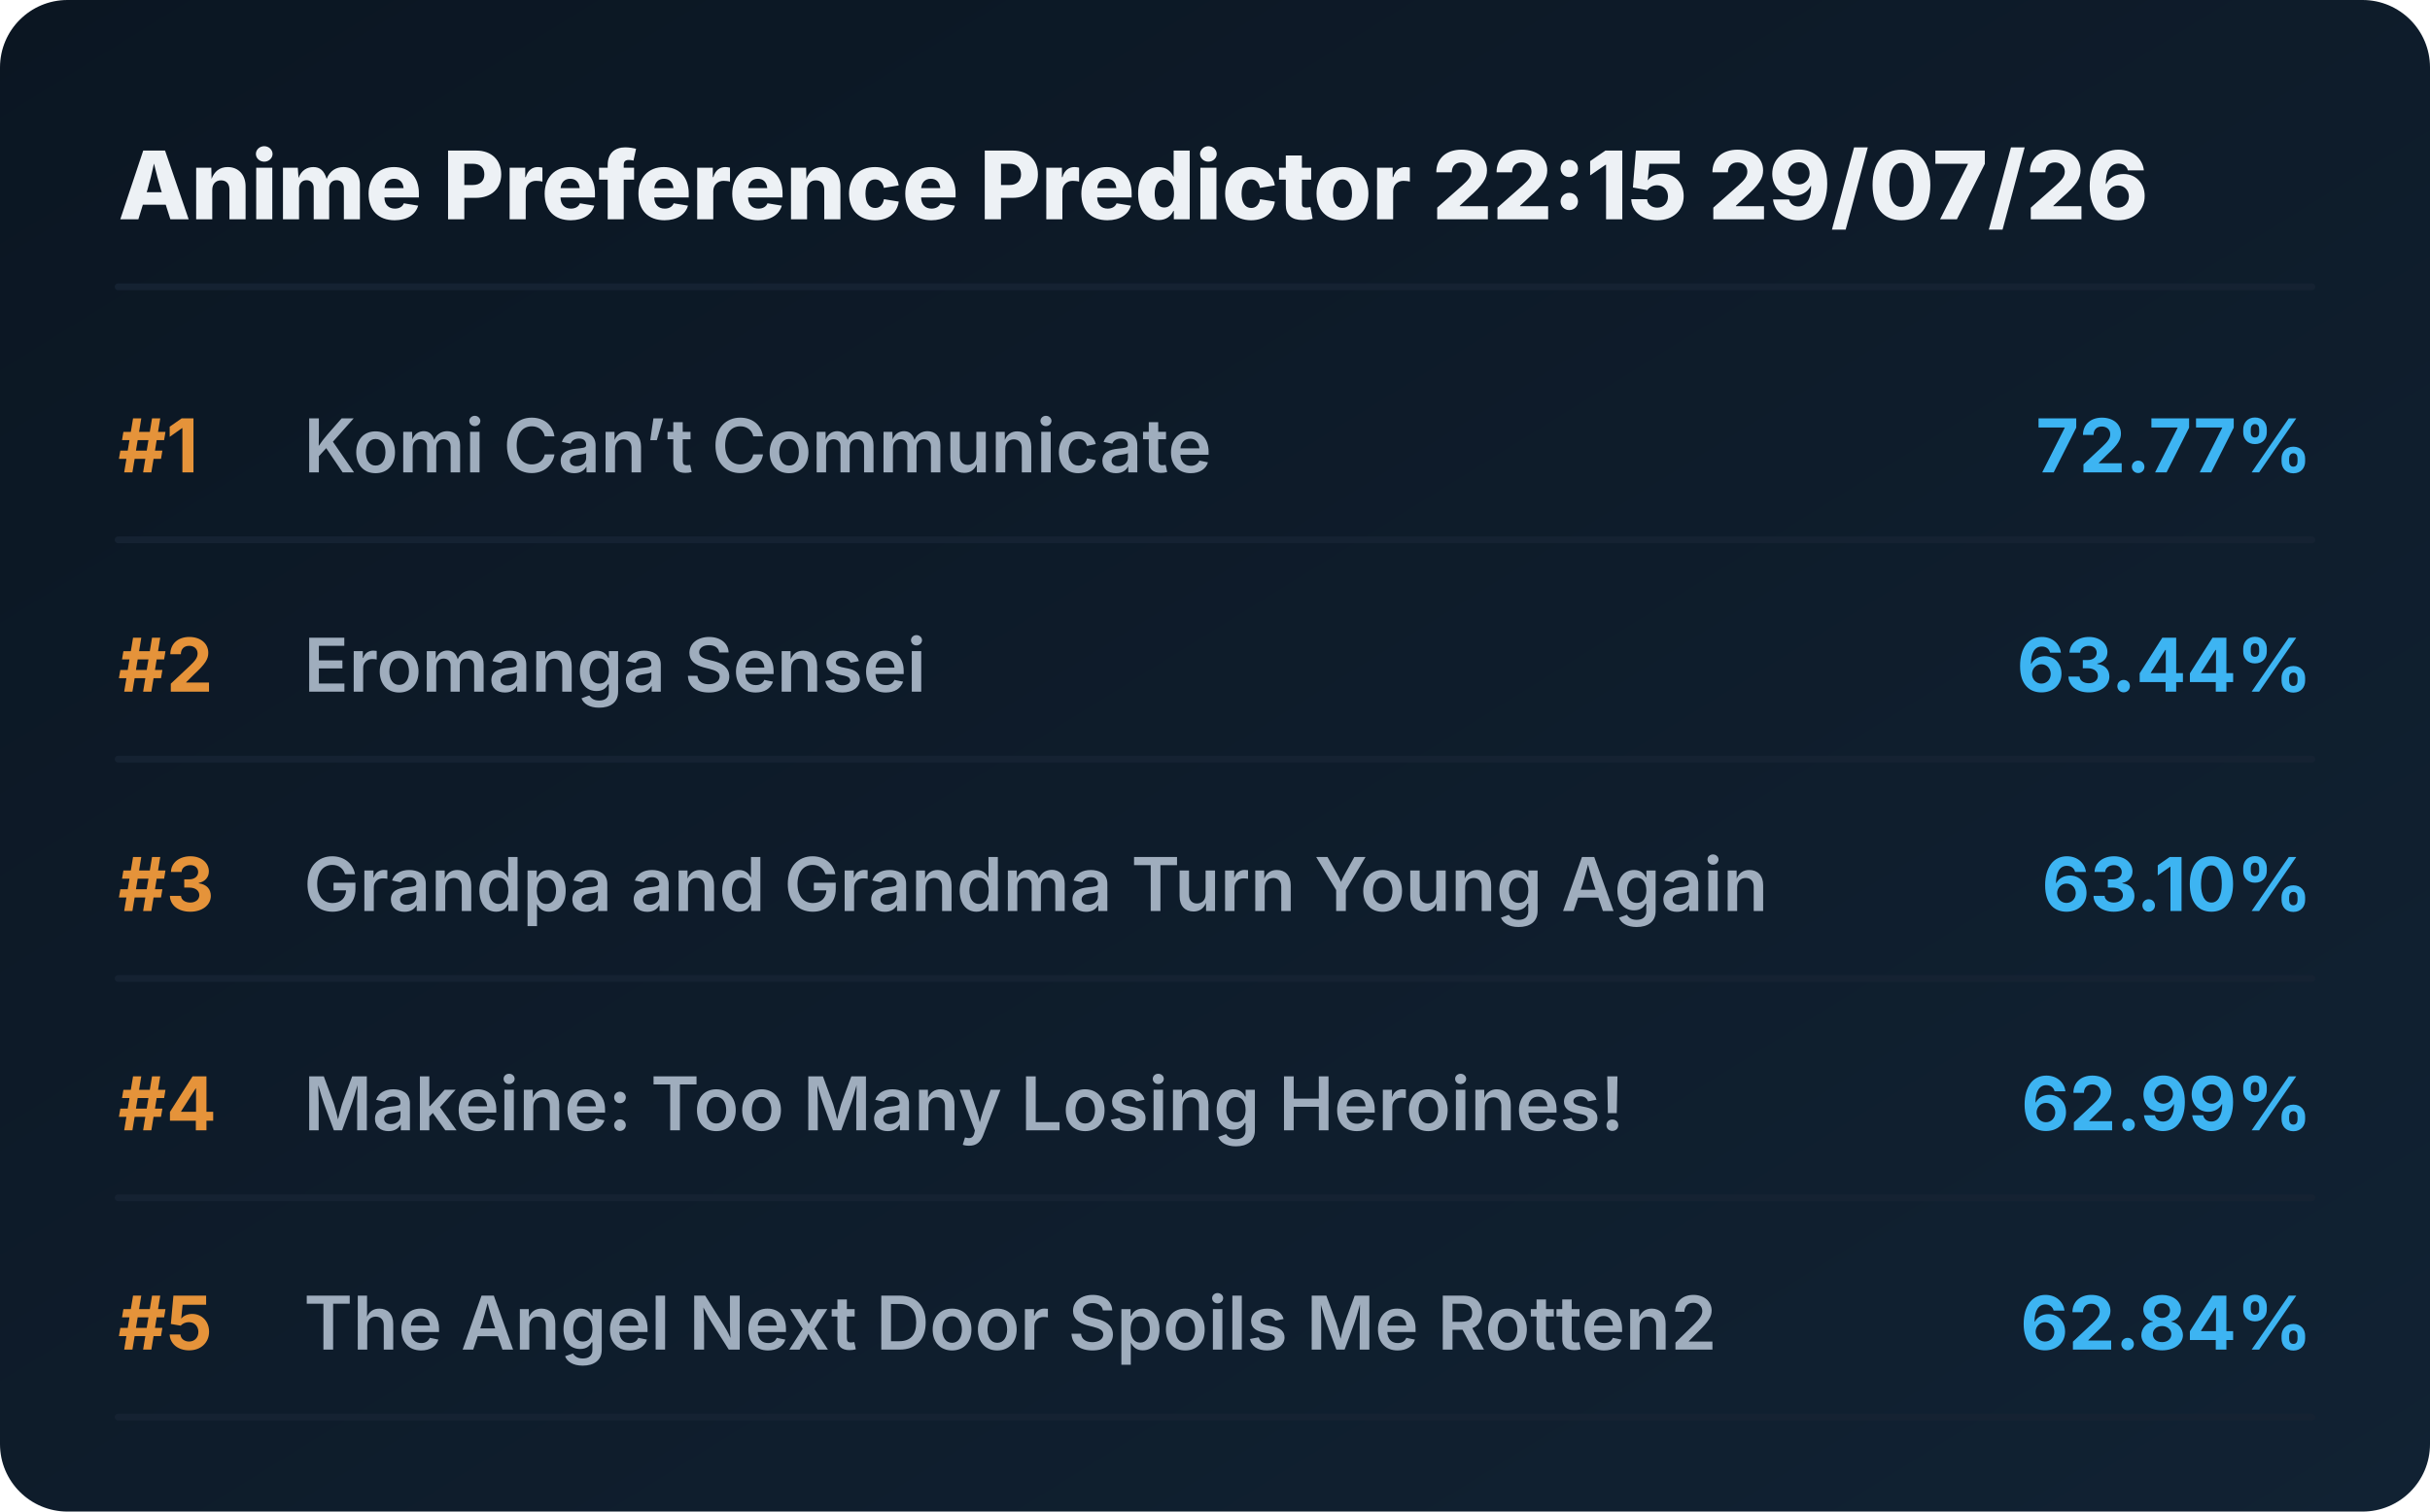
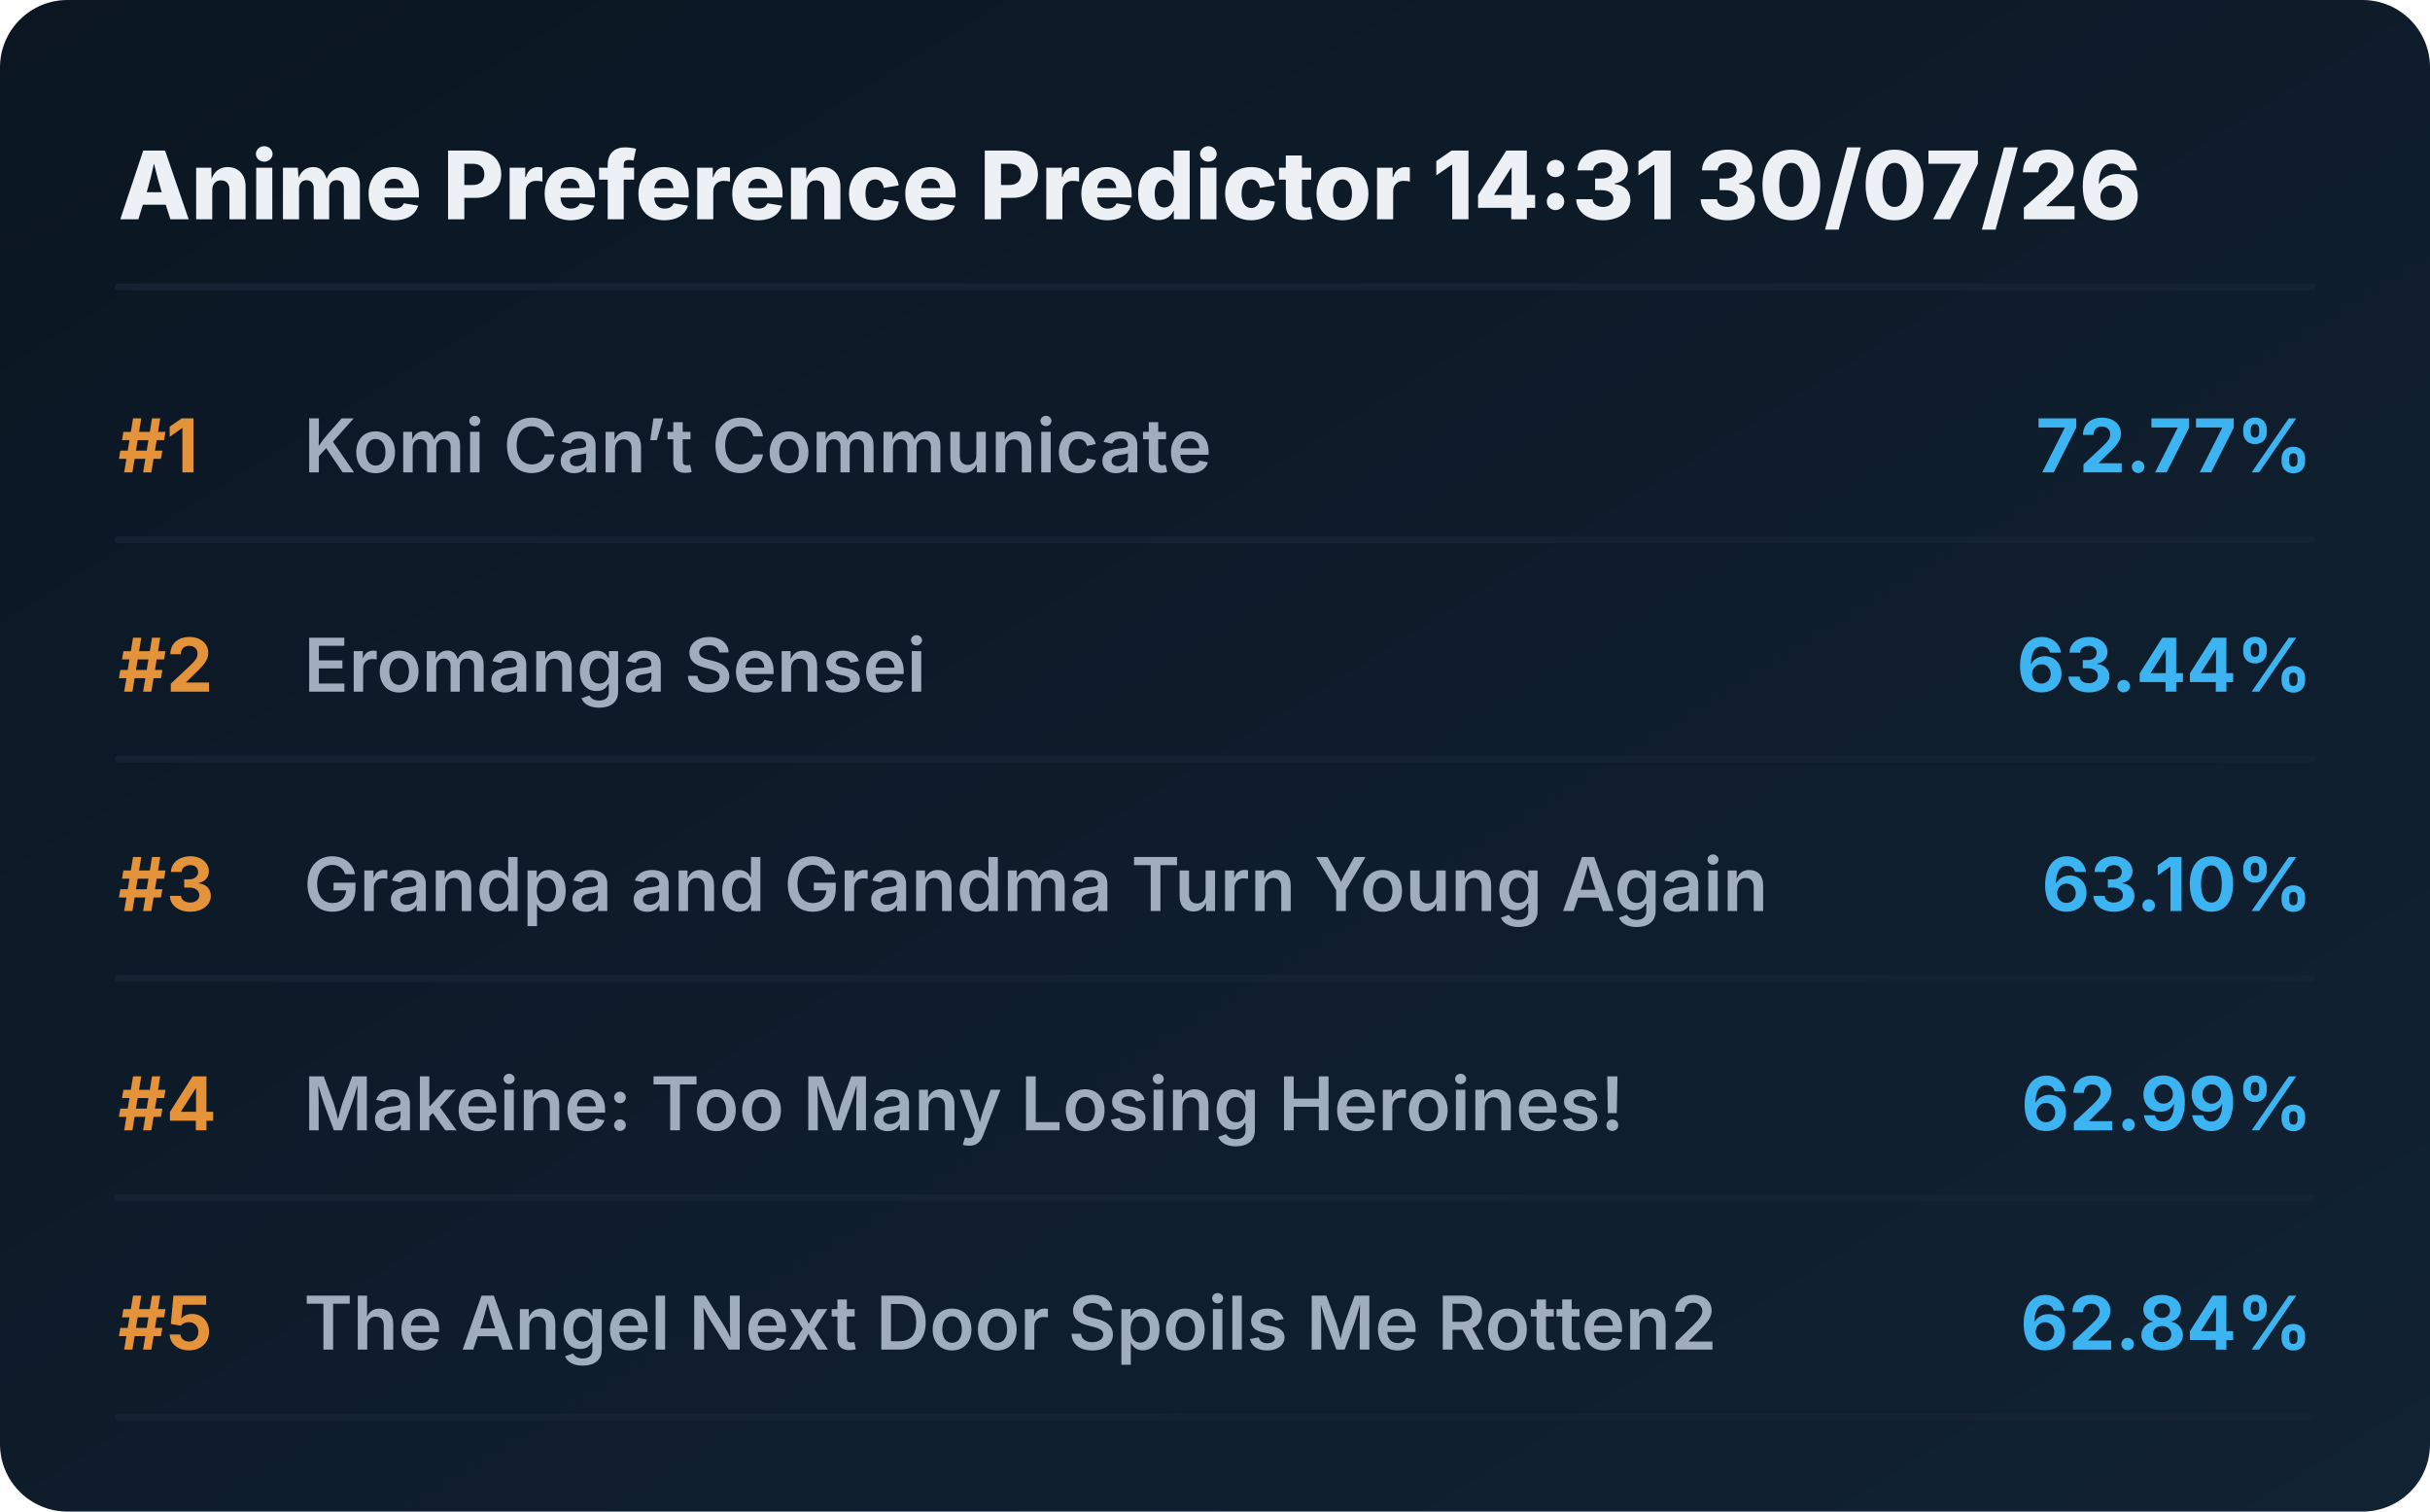
<svg xmlns="http://www.w3.org/2000/svg" viewBox="0 0 720 448" preserveAspectRatio="xMidYMid meet" style="width: 100%; height: auto; max-width: 720px;">
  <defs>
    <linearGradient id="boxGrad" x1="0%" y1="0%" x2="100%" y2="100%">
      <stop offset="0%" stop-color="#0b1622" />
      <stop offset="100%" stop-color="#112233" />
    </linearGradient>
    <clipPath id="titleClip">
      <rect x="90" y="0" width="510" height="100%" />
    </clipPath>
  </defs>
  <style>
    .bg { fill: url(#boxGrad); rx: 20px; }
    .header { font-family: 'Overpass', 'Inter', system-ui, sans-serif; font-weight: 800; font-size: 28px; fill: #edf1f5; }
    .rank { font-family: 'Overpass', 'Inter', system-ui, sans-serif; font-weight: 700; font-size: 22px; fill: #e5933a; }
    .title { font-family: 'Overpass', 'Inter', system-ui, sans-serif; font-weight: 600; font-size: 22px; fill: #9fadbd; }
    .score { font-family: 'Overpass', 'Inter', system-ui, sans-serif; font-weight: 700; font-size: 22px; fill: #3db4f2; }
    .line { stroke: #152232; stroke-width: 2; stroke-linecap: round; }
  </style>
  <rect class="bg" width="720" height="448" />
-   <text x="35" y="65" class="header">Anime Preference Predictor 22:15 29/07/26</text>
+   <text x="35" y="65" class="header">Anime Preference Predictor 14:31 30/07/26</text>
  <line x1="35" y1="85" x2="685" y2="85" class="line" />
  <g transform="translate(0, 0)">
    <text x="35" y="140" class="rank">#1</text>
    <text x="90" y="140" class="title">Komi Can’t Communicate</text>
    <text x="685" y="140" class="score" text-anchor="end">72.77%</text>
    <line x1="35" y1="160" x2="685" y2="160" class="line" />
  </g>
  <g transform="translate(0, 65)">
    <text x="35" y="140" class="rank">#2</text>
    <text x="90" y="140" class="title">Eromanga Sensei</text>
    <text x="685" y="140" class="score" text-anchor="end">63.44%</text>
    <line x1="35" y1="160" x2="685" y2="160" class="line" />
  </g>
  <g transform="translate(0, 130)">
    <text x="35" y="140" class="rank">#3</text>
    <text x="90" y="140" class="title">Grandpa and Grandma Turn Young Again</text>
    <text x="685" y="140" class="score" text-anchor="end">63.10%</text>
    <line x1="35" y1="160" x2="685" y2="160" class="line" />
  </g>
  <g transform="translate(0, 195)">
    <text x="35" y="140" class="rank">#4</text>
    <text x="90" y="140" class="title">Makeine: Too Many Losing Heroines!</text>
    <text x="685" y="140" class="score" text-anchor="end">62.99%</text>
    <line x1="35" y1="160" x2="685" y2="160" class="line" />
  </g>
  <g transform="translate(0, 260)">
    <text x="35" y="140" class="rank">#5</text>
    <text x="90" y="140" class="title">The Angel Next Door Spoils Me Rotten2</text>
    <text x="685" y="140" class="score" text-anchor="end">62.84%</text>
    <line x1="35" y1="160" x2="685" y2="160" class="line" />
  </g>
</svg>
